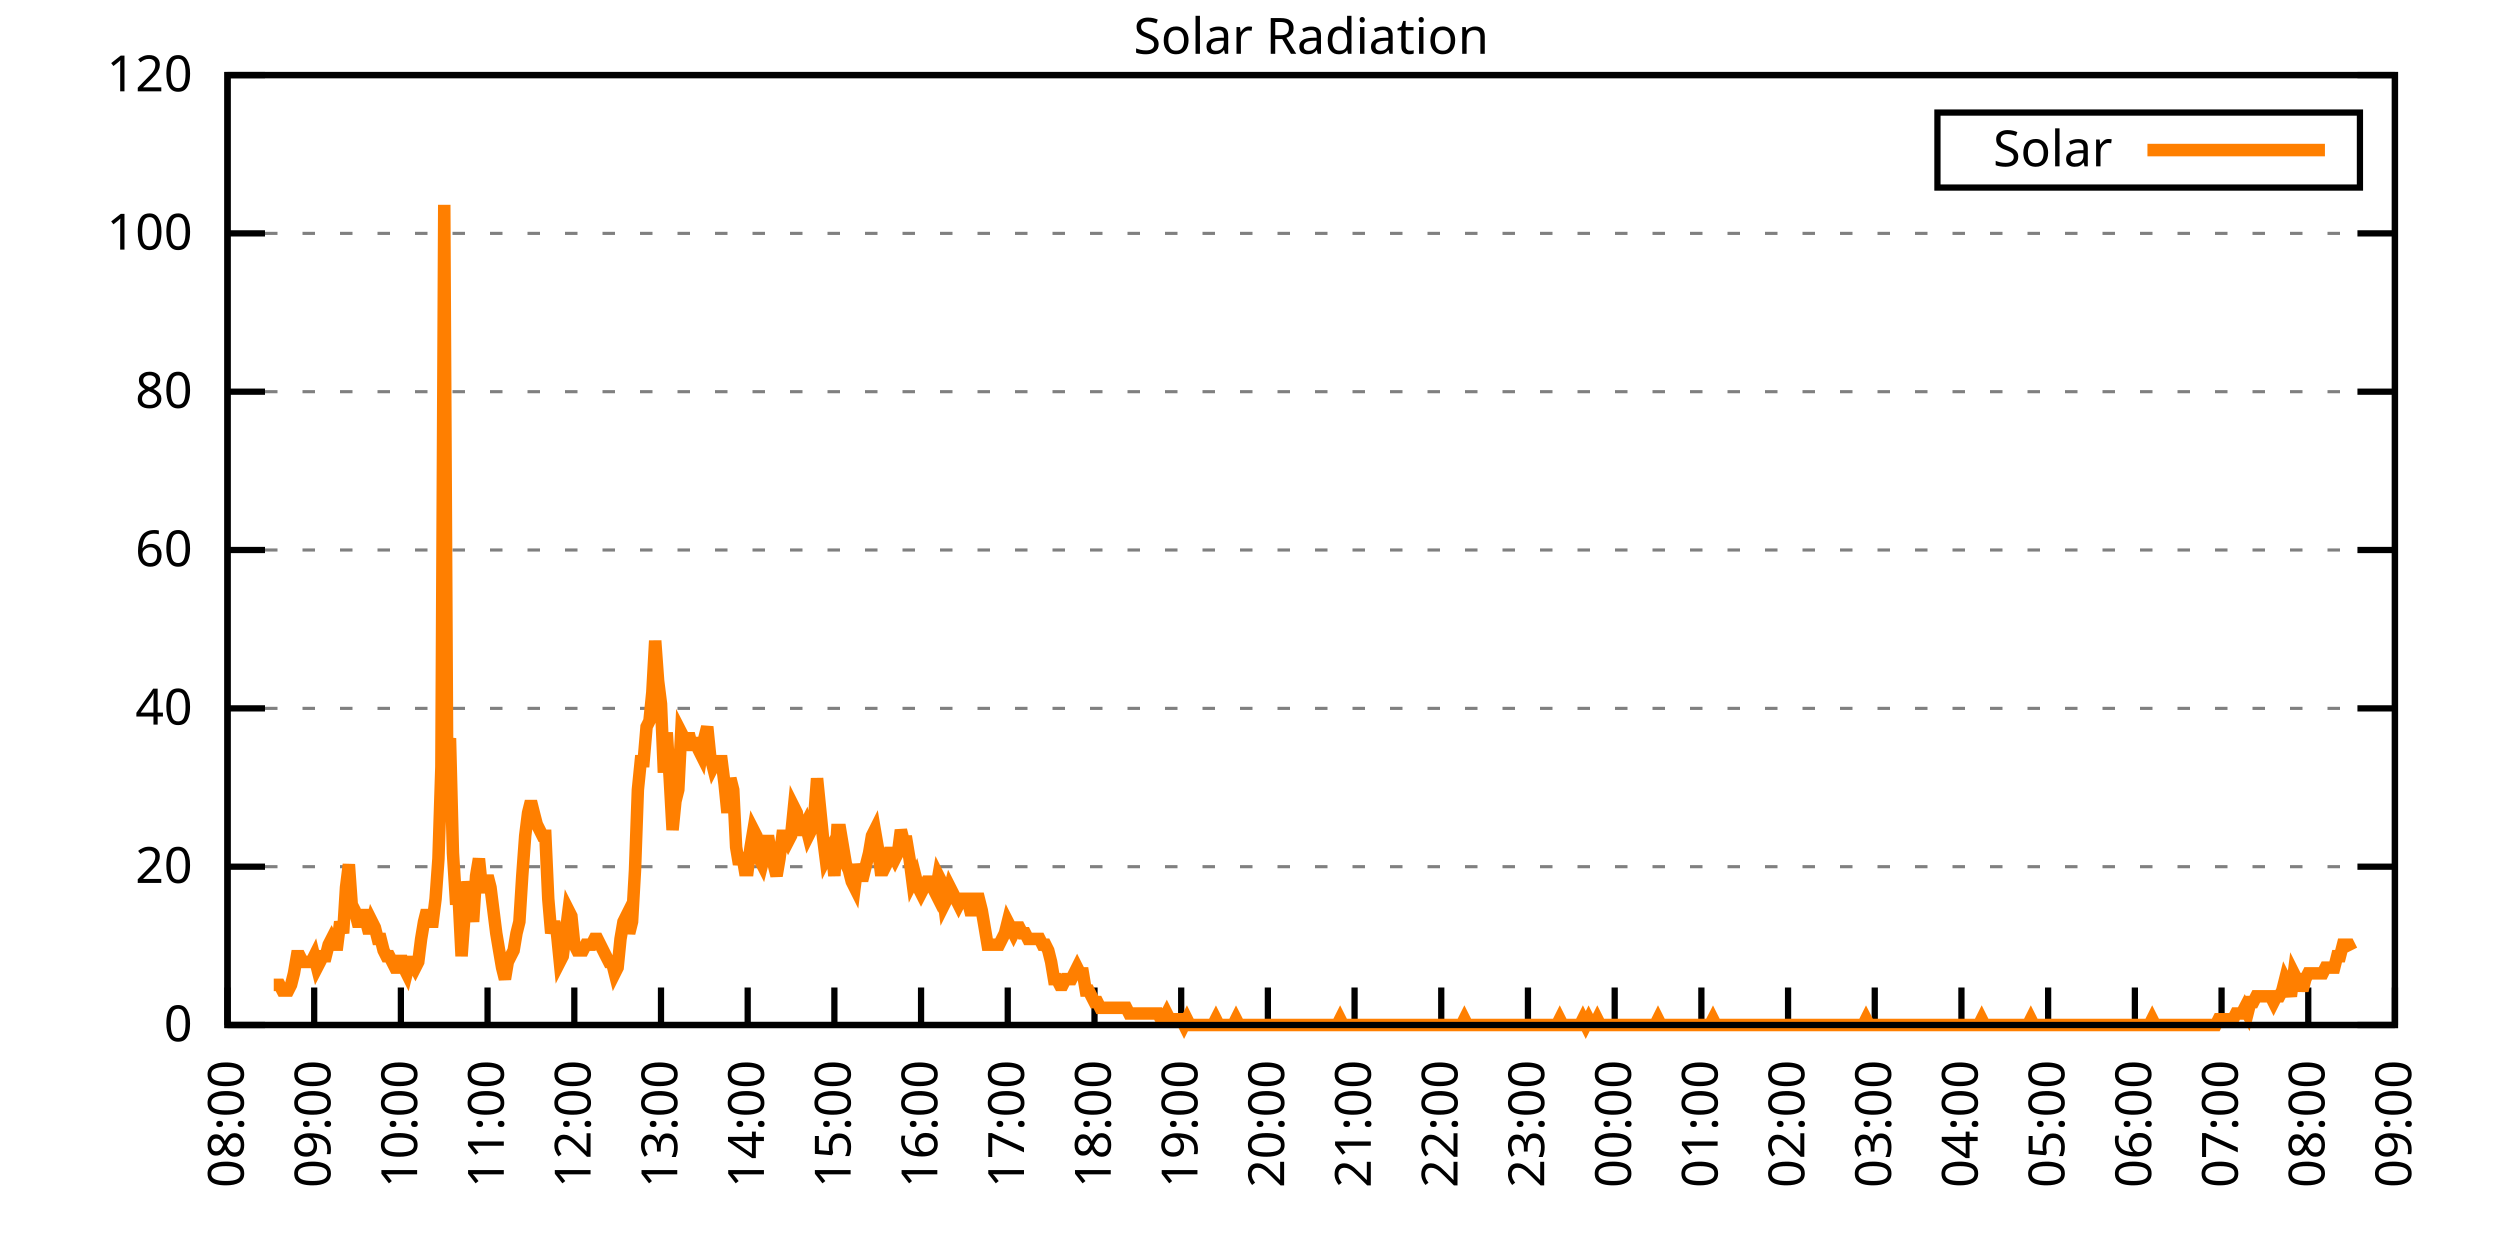
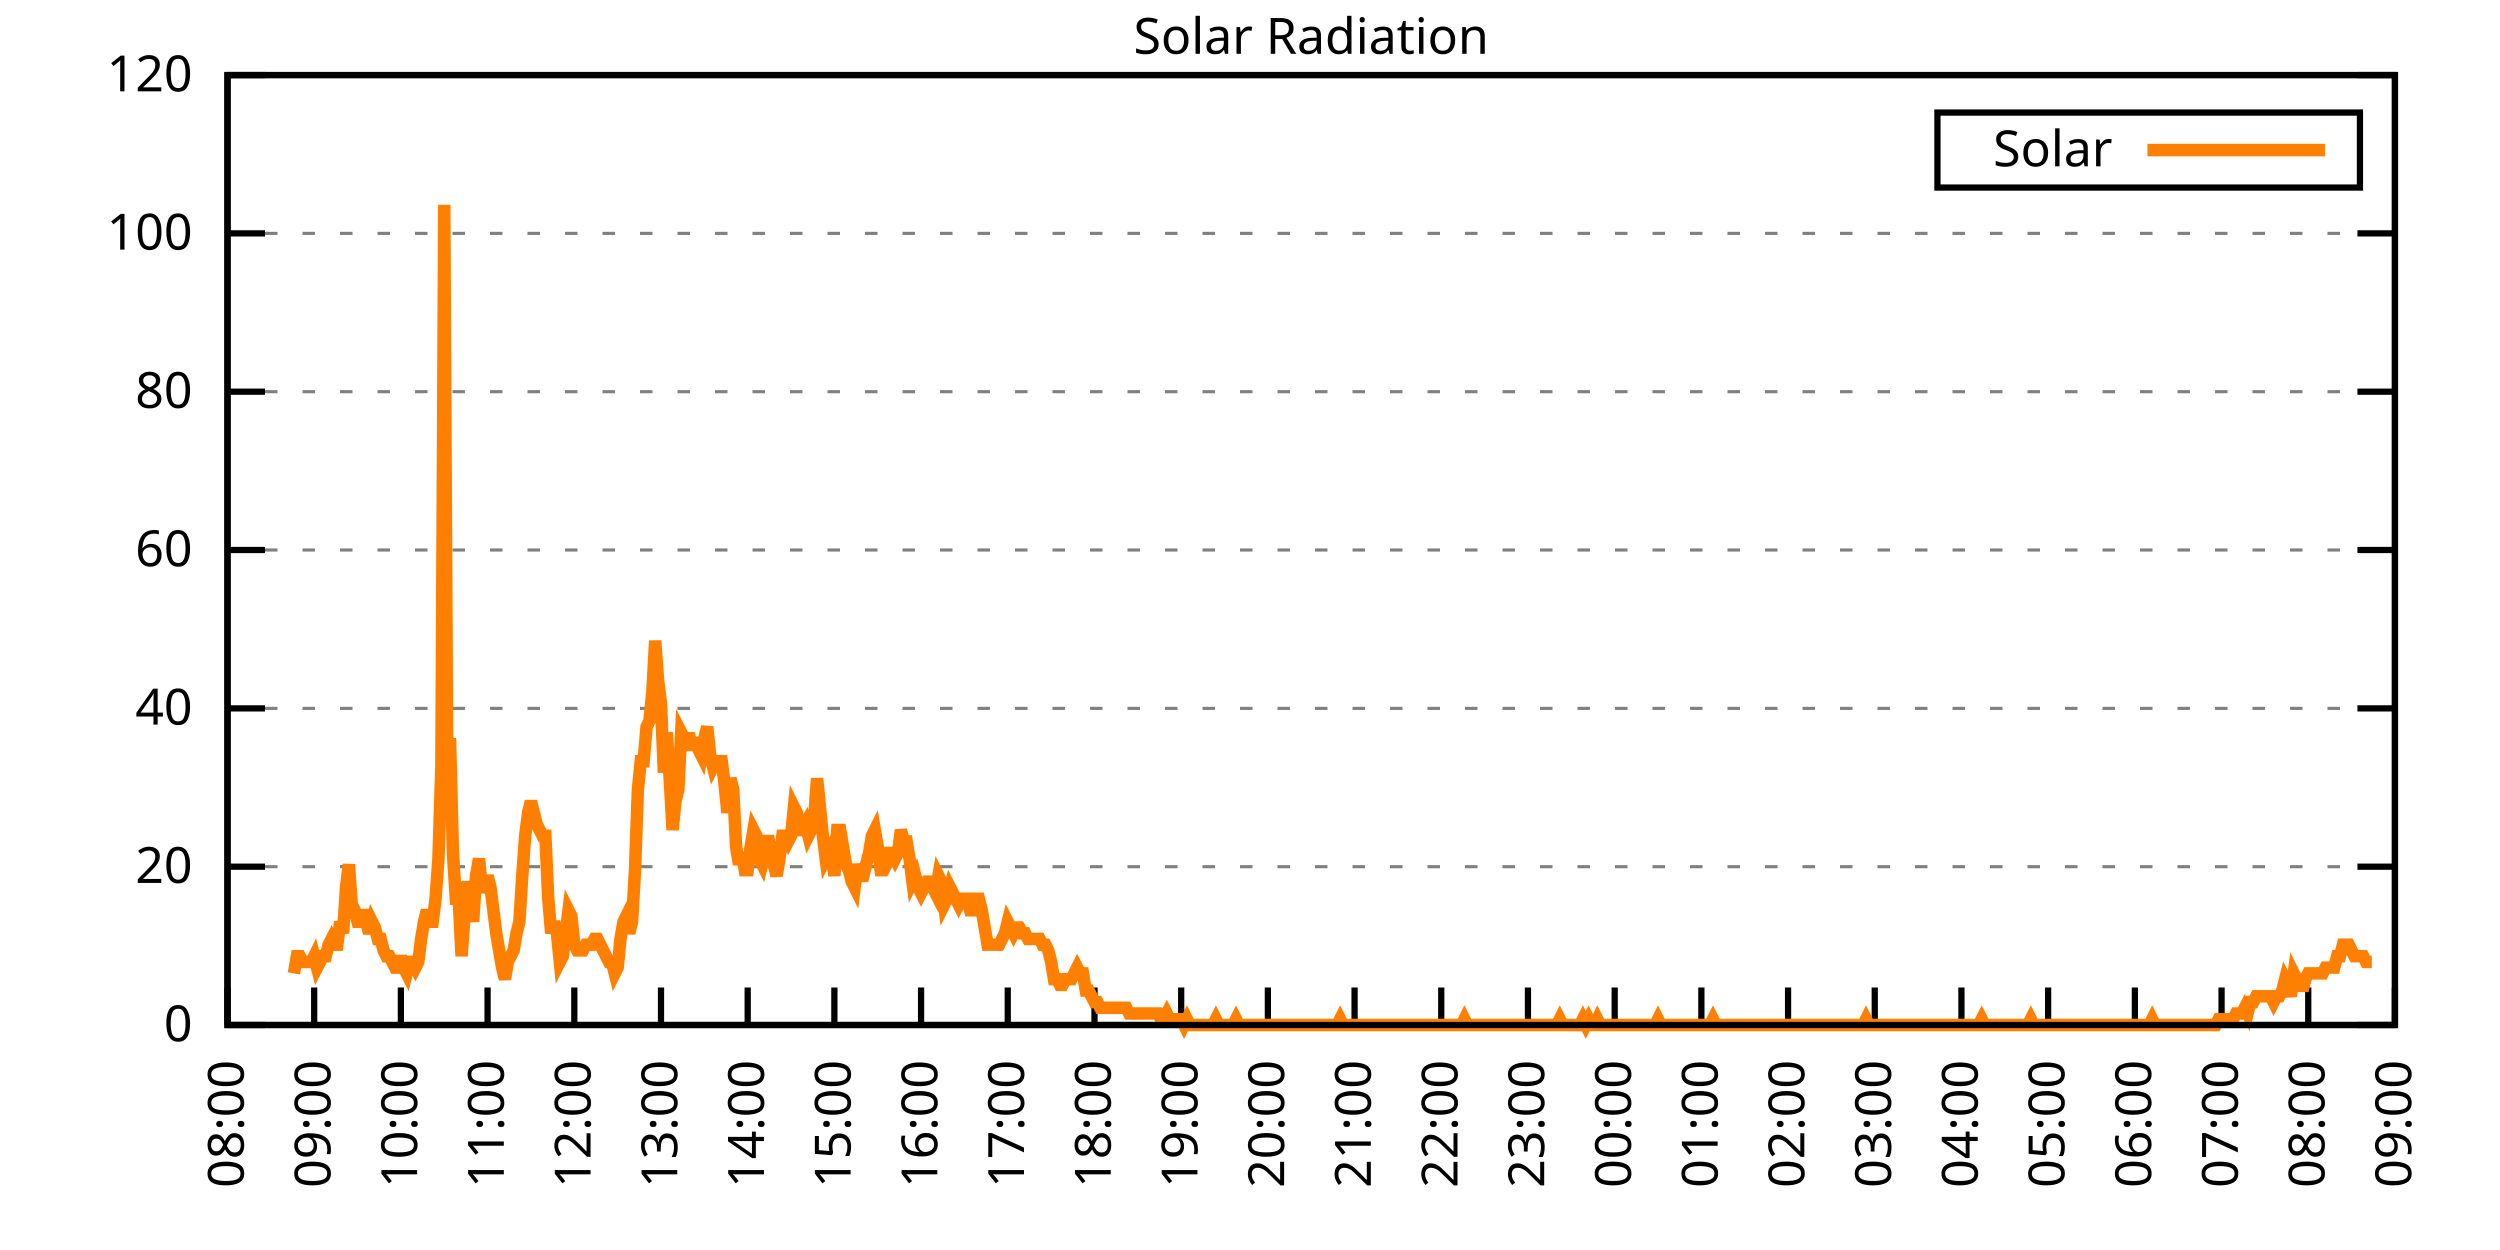
<svg xmlns="http://www.w3.org/2000/svg" xmlns:xlink="http://www.w3.org/1999/xlink" width="400" height="200" viewBox="0 0 400 200">
  <g id="gnuplot_canvas">
    <rect x="0" y="0" width="400" height="200" fill="none" />
    <defs>
      <circle id="gpDot" r="0.5" stroke-width="0.5" stroke="currentColor" />
      <path id="gpPt0" stroke-width="0.333" stroke="currentColor" d="M-1,0 h2 M0,-1 v2" />
      <path id="gpPt1" stroke-width="0.333" stroke="currentColor" d="M-1,-1 L1,1 M1,-1 L-1,1" />
      <path id="gpPt2" stroke-width="0.333" stroke="currentColor" d="M-1,0 L1,0 M0,-1 L0,1 M-1,-1 L1,1 M-1,1 L1,-1" />
      <rect id="gpPt3" stroke-width="0.333" stroke="currentColor" x="-1" y="-1" width="2" height="2" />
      <rect id="gpPt4" stroke-width="0.333" stroke="currentColor" fill="currentColor" x="-1" y="-1" width="2" height="2" />
      <circle id="gpPt5" stroke-width="0.333" stroke="currentColor" cx="0" cy="0" r="1" />
      <use xlink:href="#gpPt5" id="gpPt6" fill="currentColor" stroke="none" />
      <path id="gpPt7" stroke-width="0.333" stroke="currentColor" d="M0,-1.33 L-1.33,0.67 L1.33,0.67 z" />
      <use xlink:href="#gpPt7" id="gpPt8" fill="currentColor" stroke="none" />
      <use xlink:href="#gpPt7" id="gpPt9" stroke="currentColor" transform="rotate(180)" />
      <use xlink:href="#gpPt9" id="gpPt10" fill="currentColor" stroke="none" />
      <use xlink:href="#gpPt3" id="gpPt11" stroke="currentColor" transform="rotate(45)" />
      <use xlink:href="#gpPt11" id="gpPt12" fill="currentColor" stroke="none" />
      <path id="gpPt13" stroke-width="0.333" stroke="currentColor" d="M0,1.330 L1.265,0.411 L0.782,-1.067 L-0.782,-1.076 L-1.265,0.411 z" />
      <use xlink:href="#gpPt13" id="gpPt14" fill="currentColor" stroke="none" />
      <filter id="textbox" filterUnits="objectBoundingBox" x="0" y="0" height="1" width="1">
        <feFlood flood-color="white" flood-opacity="1" result="bgnd" />
        <feComposite in="SourceGraphic" in2="bgnd" operator="atop" />
      </filter>
      <filter id="greybox" filterUnits="objectBoundingBox" x="0" y="0" height="1" width="1">
        <feFlood flood-color="lightgrey" flood-opacity="1" result="grey" />
        <feComposite in="SourceGraphic" in2="grey" operator="atop" />
      </filter>
    </defs>
    <g fill="none" color="white" stroke="currentColor" stroke-width="1.00" stroke-linecap="butt" stroke-linejoin="miter">
</g>
    <g fill="none" color="black" stroke="currentColor" stroke-width="1.00" stroke-linecap="butt" stroke-linejoin="miter">
      <g stroke="none" shape-rendering="crispEdges">
        <polygon fill="rgb(255, 255, 255)" points="36.40,164.00 383.18,164.00 383.18,12.02 36.40,12.02 " />
      </g>
    </g>
    <g fill="none" color="black" stroke="currentColor" stroke-width="1.00" stroke-linecap="butt" stroke-linejoin="miter">
</g>
    <g fill="none" color="black" stroke="black" stroke-width="0.50" stroke-linecap="butt" stroke-linejoin="miter">
</g>
    <g fill="none" color="gray" stroke="currentColor" stroke-width="0.50" stroke-linecap="butt" stroke-linejoin="miter">
      <path stroke="gray" stroke-dasharray="2,4" class="gridline" d="M36.40,164.00 L383.19,164.00  " />
    </g>
    <g fill="none" color="gray" stroke="gray" stroke-width="1.00" stroke-linecap="butt" stroke-linejoin="miter">
</g>
    <g fill="none" color="black" stroke="currentColor" stroke-width="1.00" stroke-linecap="butt" stroke-linejoin="miter">
      <path stroke="black" d="M36.40,164.00 L42.40,164.00 M383.19,164.00 L377.19,164.00  " />
      <g transform="translate(30.80,166.60)" stroke="none" fill="black" font-family="Sans" font-size="8.00" text-anchor="end">
        <text>
          <tspan font-family="Sans"> 0</tspan>
        </text>
      </g>
    </g>
    <g fill="none" color="black" stroke="currentColor" stroke-width="1.00" stroke-linecap="butt" stroke-linejoin="miter">
</g>
    <g fill="none" color="black" stroke="black" stroke-width="0.50" stroke-linecap="butt" stroke-linejoin="miter">
</g>
    <g fill="none" color="gray" stroke="currentColor" stroke-width="0.50" stroke-linecap="butt" stroke-linejoin="miter">
      <path stroke="gray" stroke-dasharray="2,4" class="gridline" d="M36.40,138.67 L383.19,138.67  " />
    </g>
    <g fill="none" color="gray" stroke="gray" stroke-width="1.00" stroke-linecap="butt" stroke-linejoin="miter">
</g>
    <g fill="none" color="black" stroke="currentColor" stroke-width="1.00" stroke-linecap="butt" stroke-linejoin="miter">
      <path stroke="black" d="M36.40,138.67 L42.40,138.67 M383.19,138.67 L377.19,138.67  " />
      <g transform="translate(30.80,141.27)" stroke="none" fill="black" font-family="Sans" font-size="8.00" text-anchor="end">
        <text>
          <tspan font-family="Sans"> 20</tspan>
        </text>
      </g>
    </g>
    <g fill="none" color="black" stroke="currentColor" stroke-width="1.00" stroke-linecap="butt" stroke-linejoin="miter">
</g>
    <g fill="none" color="black" stroke="black" stroke-width="0.50" stroke-linecap="butt" stroke-linejoin="miter">
</g>
    <g fill="none" color="gray" stroke="currentColor" stroke-width="0.50" stroke-linecap="butt" stroke-linejoin="miter">
      <path stroke="gray" stroke-dasharray="2,4" class="gridline" d="M36.40,113.34 L383.19,113.34  " />
    </g>
    <g fill="none" color="gray" stroke="gray" stroke-width="1.00" stroke-linecap="butt" stroke-linejoin="miter">
</g>
    <g fill="none" color="black" stroke="currentColor" stroke-width="1.00" stroke-linecap="butt" stroke-linejoin="miter">
      <path stroke="black" d="M36.40,113.34 L42.40,113.34 M383.19,113.34 L377.19,113.34  " />
      <g transform="translate(30.80,115.94)" stroke="none" fill="black" font-family="Sans" font-size="8.00" text-anchor="end">
        <text>
          <tspan font-family="Sans"> 40</tspan>
        </text>
      </g>
    </g>
    <g fill="none" color="black" stroke="currentColor" stroke-width="1.00" stroke-linecap="butt" stroke-linejoin="miter">
</g>
    <g fill="none" color="black" stroke="black" stroke-width="0.50" stroke-linecap="butt" stroke-linejoin="miter">
</g>
    <g fill="none" color="gray" stroke="currentColor" stroke-width="0.50" stroke-linecap="butt" stroke-linejoin="miter">
      <path stroke="gray" stroke-dasharray="2,4" class="gridline" d="M36.40,88.00 L383.19,88.00  " />
    </g>
    <g fill="none" color="gray" stroke="gray" stroke-width="1.00" stroke-linecap="butt" stroke-linejoin="miter">
</g>
    <g fill="none" color="black" stroke="currentColor" stroke-width="1.00" stroke-linecap="butt" stroke-linejoin="miter">
      <path stroke="black" d="M36.40,88.00 L42.40,88.00 M383.19,88.00 L377.19,88.00  " />
      <g transform="translate(30.80,90.60)" stroke="none" fill="black" font-family="Sans" font-size="8.00" text-anchor="end">
        <text>
          <tspan font-family="Sans"> 60</tspan>
        </text>
      </g>
    </g>
    <g fill="none" color="black" stroke="currentColor" stroke-width="1.00" stroke-linecap="butt" stroke-linejoin="miter">
</g>
    <g fill="none" color="black" stroke="black" stroke-width="0.50" stroke-linecap="butt" stroke-linejoin="miter">
</g>
    <g fill="none" color="gray" stroke="currentColor" stroke-width="0.50" stroke-linecap="butt" stroke-linejoin="miter">
      <path stroke="gray" stroke-dasharray="2,4" class="gridline" d="M36.40,62.67 L383.19,62.67  " />
    </g>
    <g fill="none" color="gray" stroke="gray" stroke-width="1.00" stroke-linecap="butt" stroke-linejoin="miter">
</g>
    <g fill="none" color="black" stroke="currentColor" stroke-width="1.00" stroke-linecap="butt" stroke-linejoin="miter">
      <path stroke="black" d="M36.40,62.67 L42.40,62.67 M383.19,62.67 L377.19,62.67  " />
      <g transform="translate(30.80,65.27)" stroke="none" fill="black" font-family="Sans" font-size="8.00" text-anchor="end">
        <text>
          <tspan font-family="Sans"> 80</tspan>
        </text>
      </g>
    </g>
    <g fill="none" color="black" stroke="currentColor" stroke-width="1.00" stroke-linecap="butt" stroke-linejoin="miter">
</g>
    <g fill="none" color="black" stroke="black" stroke-width="0.50" stroke-linecap="butt" stroke-linejoin="miter">
</g>
    <g fill="none" color="gray" stroke="currentColor" stroke-width="0.50" stroke-linecap="butt" stroke-linejoin="miter">
      <path stroke="gray" stroke-dasharray="2,4" class="gridline" d="M36.40,37.34 L383.19,37.34  " />
    </g>
    <g fill="none" color="gray" stroke="gray" stroke-width="1.00" stroke-linecap="butt" stroke-linejoin="miter">
</g>
    <g fill="none" color="black" stroke="currentColor" stroke-width="1.00" stroke-linecap="butt" stroke-linejoin="miter">
      <path stroke="black" d="M36.40,37.34 L42.40,37.34 M383.19,37.34 L377.19,37.34  " />
      <g transform="translate(30.80,39.94)" stroke="none" fill="black" font-family="Sans" font-size="8.00" text-anchor="end">
        <text>
          <tspan font-family="Sans"> 100</tspan>
        </text>
      </g>
    </g>
    <g fill="none" color="black" stroke="currentColor" stroke-width="1.00" stroke-linecap="butt" stroke-linejoin="miter">
</g>
    <g fill="none" color="black" stroke="black" stroke-width="0.50" stroke-linecap="butt" stroke-linejoin="miter">
</g>
    <g fill="none" color="gray" stroke="currentColor" stroke-width="0.50" stroke-linecap="butt" stroke-linejoin="miter">
      <path stroke="gray" stroke-dasharray="2,4" class="gridline" d="M36.40,12.01 L383.19,12.01  " />
    </g>
    <g fill="none" color="gray" stroke="gray" stroke-width="1.00" stroke-linecap="butt" stroke-linejoin="miter">
</g>
    <g fill="none" color="black" stroke="currentColor" stroke-width="1.00" stroke-linecap="butt" stroke-linejoin="miter">
      <path stroke="black" d="M36.40,12.01 L42.40,12.01 M383.19,12.01 L377.19,12.01  " />
      <g transform="translate(30.80,14.61)" stroke="none" fill="black" font-family="Sans" font-size="8.00" text-anchor="end">
        <text>
          <tspan font-family="Sans"> 120</tspan>
        </text>
      </g>
    </g>
    <g fill="none" color="black" stroke="currentColor" stroke-width="1.00" stroke-linecap="butt" stroke-linejoin="miter">
      <path stroke="black" d="M36.40,164.00 L36.40,158.00  " />
      <g transform="translate(39.00,169.60) rotate(270.00)" stroke="none" fill="black" font-family="Sans" font-size="8.00" text-anchor="end">
        <text>
          <tspan font-family="Sans">08:00</tspan>
        </text>
      </g>
    </g>
    <g fill="none" color="black" stroke="currentColor" stroke-width="1.00" stroke-linecap="butt" stroke-linejoin="miter">
      <path stroke="black" d="M50.27,164.00 L50.27,158.00  " />
      <g transform="translate(52.87,169.60) rotate(270.00)" stroke="none" fill="black" font-family="Sans" font-size="8.00" text-anchor="end">
        <text>
          <tspan font-family="Sans">09:00</tspan>
        </text>
      </g>
    </g>
    <g fill="none" color="black" stroke="currentColor" stroke-width="1.00" stroke-linecap="butt" stroke-linejoin="miter">
      <path stroke="black" d="M64.14,164.00 L64.14,158.00  " />
      <g transform="translate(66.74,169.60) rotate(270.00)" stroke="none" fill="black" font-family="Sans" font-size="8.00" text-anchor="end">
        <text>
          <tspan font-family="Sans">10:00</tspan>
        </text>
      </g>
    </g>
    <g fill="none" color="black" stroke="currentColor" stroke-width="1.00" stroke-linecap="butt" stroke-linejoin="miter">
      <path stroke="black" d="M78.01,164.00 L78.01,158.00  " />
      <g transform="translate(80.61,169.60) rotate(270.00)" stroke="none" fill="black" font-family="Sans" font-size="8.00" text-anchor="end">
        <text>
          <tspan font-family="Sans">11:00</tspan>
        </text>
      </g>
    </g>
    <g fill="none" color="black" stroke="currentColor" stroke-width="1.00" stroke-linecap="butt" stroke-linejoin="miter">
      <path stroke="black" d="M91.89,164.00 L91.89,158.00  " />
      <g transform="translate(94.49,169.60) rotate(270.00)" stroke="none" fill="black" font-family="Sans" font-size="8.00" text-anchor="end">
        <text>
          <tspan font-family="Sans">12:00</tspan>
        </text>
      </g>
    </g>
    <g fill="none" color="black" stroke="currentColor" stroke-width="1.00" stroke-linecap="butt" stroke-linejoin="miter">
      <path stroke="black" d="M105.76,164.00 L105.76,158.00  " />
      <g transform="translate(108.36,169.60) rotate(270.00)" stroke="none" fill="black" font-family="Sans" font-size="8.00" text-anchor="end">
        <text>
          <tspan font-family="Sans">13:00</tspan>
        </text>
      </g>
    </g>
    <g fill="none" color="black" stroke="currentColor" stroke-width="1.00" stroke-linecap="butt" stroke-linejoin="miter">
      <path stroke="black" d="M119.63,164.00 L119.63,158.00  " />
      <g transform="translate(122.23,169.60) rotate(270.00)" stroke="none" fill="black" font-family="Sans" font-size="8.00" text-anchor="end">
        <text>
          <tspan font-family="Sans">14:00</tspan>
        </text>
      </g>
    </g>
    <g fill="none" color="black" stroke="currentColor" stroke-width="1.00" stroke-linecap="butt" stroke-linejoin="miter">
      <path stroke="black" d="M133.50,164.00 L133.50,158.00  " />
      <g transform="translate(136.10,169.60) rotate(270.00)" stroke="none" fill="black" font-family="Sans" font-size="8.00" text-anchor="end">
        <text>
          <tspan font-family="Sans">15:00</tspan>
        </text>
      </g>
    </g>
    <g fill="none" color="black" stroke="currentColor" stroke-width="1.00" stroke-linecap="butt" stroke-linejoin="miter">
      <path stroke="black" d="M147.37,164.00 L147.37,158.00  " />
      <g transform="translate(149.97,169.60) rotate(270.00)" stroke="none" fill="black" font-family="Sans" font-size="8.00" text-anchor="end">
        <text>
          <tspan font-family="Sans">16:00</tspan>
        </text>
      </g>
    </g>
    <g fill="none" color="black" stroke="currentColor" stroke-width="1.00" stroke-linecap="butt" stroke-linejoin="miter">
      <path stroke="black" d="M161.24,164.00 L161.24,158.00  " />
      <g transform="translate(163.84,169.60) rotate(270.00)" stroke="none" fill="black" font-family="Sans" font-size="8.00" text-anchor="end">
        <text>
          <tspan font-family="Sans">17:00</tspan>
        </text>
      </g>
    </g>
    <g fill="none" color="black" stroke="currentColor" stroke-width="1.00" stroke-linecap="butt" stroke-linejoin="miter">
      <path stroke="black" d="M175.12,164.00 L175.12,158.00  " />
      <g transform="translate(177.72,169.60) rotate(270.00)" stroke="none" fill="black" font-family="Sans" font-size="8.00" text-anchor="end">
        <text>
          <tspan font-family="Sans">18:00</tspan>
        </text>
      </g>
    </g>
    <g fill="none" color="black" stroke="currentColor" stroke-width="1.00" stroke-linecap="butt" stroke-linejoin="miter">
      <path stroke="black" d="M188.99,164.00 L188.99,158.00  " />
      <g transform="translate(191.59,169.60) rotate(270.00)" stroke="none" fill="black" font-family="Sans" font-size="8.00" text-anchor="end">
        <text>
          <tspan font-family="Sans">19:00</tspan>
        </text>
      </g>
    </g>
    <g fill="none" color="black" stroke="currentColor" stroke-width="1.00" stroke-linecap="butt" stroke-linejoin="miter">
      <path stroke="black" d="M202.86,164.00 L202.86,158.00  " />
      <g transform="translate(205.46,169.60) rotate(270.00)" stroke="none" fill="black" font-family="Sans" font-size="8.00" text-anchor="end">
        <text>
          <tspan font-family="Sans">20:00</tspan>
        </text>
      </g>
    </g>
    <g fill="none" color="black" stroke="currentColor" stroke-width="1.00" stroke-linecap="butt" stroke-linejoin="miter">
      <path stroke="black" d="M216.73,164.00 L216.73,158.00  " />
      <g transform="translate(219.33,169.60) rotate(270.00)" stroke="none" fill="black" font-family="Sans" font-size="8.00" text-anchor="end">
        <text>
          <tspan font-family="Sans">21:00</tspan>
        </text>
      </g>
    </g>
    <g fill="none" color="black" stroke="currentColor" stroke-width="1.00" stroke-linecap="butt" stroke-linejoin="miter">
      <path stroke="black" d="M230.60,164.00 L230.60,158.00  " />
      <g transform="translate(233.20,169.60) rotate(270.00)" stroke="none" fill="black" font-family="Sans" font-size="8.00" text-anchor="end">
        <text>
          <tspan font-family="Sans">22:00</tspan>
        </text>
      </g>
    </g>
    <g fill="none" color="black" stroke="currentColor" stroke-width="1.00" stroke-linecap="butt" stroke-linejoin="miter">
      <path stroke="black" d="M244.47,164.00 L244.47,158.00  " />
      <g transform="translate(247.07,169.60) rotate(270.00)" stroke="none" fill="black" font-family="Sans" font-size="8.00" text-anchor="end">
        <text>
          <tspan font-family="Sans">23:00</tspan>
        </text>
      </g>
    </g>
    <g fill="none" color="black" stroke="currentColor" stroke-width="1.00" stroke-linecap="butt" stroke-linejoin="miter">
      <path stroke="black" d="M258.35,164.00 L258.35,158.00  " />
      <g transform="translate(260.95,169.60) rotate(270.00)" stroke="none" fill="black" font-family="Sans" font-size="8.00" text-anchor="end">
        <text>
          <tspan font-family="Sans">00:00</tspan>
        </text>
      </g>
    </g>
    <g fill="none" color="black" stroke="currentColor" stroke-width="1.00" stroke-linecap="butt" stroke-linejoin="miter">
      <path stroke="black" d="M272.22,164.00 L272.22,158.00  " />
      <g transform="translate(274.82,169.60) rotate(270.00)" stroke="none" fill="black" font-family="Sans" font-size="8.00" text-anchor="end">
        <text>
          <tspan font-family="Sans">01:00</tspan>
        </text>
      </g>
    </g>
    <g fill="none" color="black" stroke="currentColor" stroke-width="1.00" stroke-linecap="butt" stroke-linejoin="miter">
      <path stroke="black" d="M286.09,164.00 L286.09,158.00  " />
      <g transform="translate(288.69,169.60) rotate(270.00)" stroke="none" fill="black" font-family="Sans" font-size="8.00" text-anchor="end">
        <text>
          <tspan font-family="Sans">02:00</tspan>
        </text>
      </g>
    </g>
    <g fill="none" color="black" stroke="currentColor" stroke-width="1.00" stroke-linecap="butt" stroke-linejoin="miter">
      <path stroke="black" d="M299.96,164.00 L299.96,158.00  " />
      <g transform="translate(302.56,169.60) rotate(270.00)" stroke="none" fill="black" font-family="Sans" font-size="8.00" text-anchor="end">
        <text>
          <tspan font-family="Sans">03:00</tspan>
        </text>
      </g>
    </g>
    <g fill="none" color="black" stroke="currentColor" stroke-width="1.00" stroke-linecap="butt" stroke-linejoin="miter">
      <path stroke="black" d="M313.83,164.00 L313.83,158.00  " />
      <g transform="translate(316.43,169.60) rotate(270.00)" stroke="none" fill="black" font-family="Sans" font-size="8.00" text-anchor="end">
        <text>
          <tspan font-family="Sans">04:00</tspan>
        </text>
      </g>
    </g>
    <g fill="none" color="black" stroke="currentColor" stroke-width="1.00" stroke-linecap="butt" stroke-linejoin="miter">
      <path stroke="black" d="M327.70,164.00 L327.70,158.00  " />
      <g transform="translate(330.30,169.60) rotate(270.00)" stroke="none" fill="black" font-family="Sans" font-size="8.00" text-anchor="end">
        <text>
          <tspan font-family="Sans">05:00</tspan>
        </text>
      </g>
    </g>
    <g fill="none" color="black" stroke="currentColor" stroke-width="1.00" stroke-linecap="butt" stroke-linejoin="miter">
      <path stroke="black" d="M341.58,164.00 L341.58,158.00  " />
      <g transform="translate(344.18,169.60) rotate(270.00)" stroke="none" fill="black" font-family="Sans" font-size="8.00" text-anchor="end">
        <text>
          <tspan font-family="Sans">06:00</tspan>
        </text>
      </g>
    </g>
    <g fill="none" color="black" stroke="currentColor" stroke-width="1.00" stroke-linecap="butt" stroke-linejoin="miter">
      <path stroke="black" d="M355.45,164.00 L355.45,158.00  " />
      <g transform="translate(358.05,169.60) rotate(270.00)" stroke="none" fill="black" font-family="Sans" font-size="8.00" text-anchor="end">
        <text>
          <tspan font-family="Sans">07:00</tspan>
        </text>
      </g>
    </g>
    <g fill="none" color="black" stroke="currentColor" stroke-width="1.00" stroke-linecap="butt" stroke-linejoin="miter">
      <path stroke="black" d="M369.32,164.00 L369.32,158.00  " />
      <g transform="translate(371.92,169.60) rotate(270.00)" stroke="none" fill="black" font-family="Sans" font-size="8.00" text-anchor="end">
        <text>
          <tspan font-family="Sans">08:00</tspan>
        </text>
      </g>
    </g>
    <g fill="none" color="black" stroke="currentColor" stroke-width="1.00" stroke-linecap="butt" stroke-linejoin="miter">
      <path stroke="black" d="M383.19,164.00 L383.19,158.00  " />
      <g transform="translate(385.79,169.60) rotate(270.00)" stroke="none" fill="black" font-family="Sans" font-size="8.00" text-anchor="end">
        <text>
          <tspan font-family="Sans">09:00</tspan>
        </text>
      </g>
    </g>
    <g fill="none" color="black" stroke="currentColor" stroke-width="1.00" stroke-linecap="butt" stroke-linejoin="miter">
</g>
    <g fill="none" color="black" stroke="currentColor" stroke-width="1.00" stroke-linecap="butt" stroke-linejoin="miter">
      <path stroke="black" d="M36.40,12.01 L36.40,164.00 L383.19,164.00 L383.19,12.01 L36.40,12.01 Z  " />
    </g>
    <g fill="none" color="black" stroke="currentColor" stroke-width="1.00" stroke-linecap="butt" stroke-linejoin="miter">
</g>
    <g fill="none" color="black" stroke="currentColor" stroke-width="1.00" stroke-linecap="butt" stroke-linejoin="miter">
      <path stroke="black" d="M309.99,30.01 L309.99,18.01 L377.59,18.01 L377.59,30.01 L309.99,30.01 Z  " />
    </g>
    <g id="Solar_Radiation_plot_1">
      <g fill="none" color="white" stroke="black" stroke-width="2.00" stroke-linecap="butt" stroke-linejoin="miter">
</g>
      <g fill="none" color="black" stroke="currentColor" stroke-width="2.00" stroke-linecap="butt" stroke-linejoin="miter">
        <g transform="translate(337.99,26.61)" stroke="none" fill="black" font-family="Sans" font-size="8.00" text-anchor="end">
          <text>
            <tspan font-family="Sans">Solar</tspan>
          </text>
        </g>
      </g>
      <g fill="none" color="black" stroke="currentColor" stroke-width="2.00" stroke-linecap="butt" stroke-linejoin="miter">
-         <path stroke="rgb(255, 127,   0)" d="M343.59,24.01 L371.99,24.01 M43.80,157.58 L44.26,157.58 L44.72,157.58 L45.19,158.49 L45.65,158.49 L46.11,158.49   L46.57,157.58 L47.03,155.74 L47.50,152.99 L47.96,152.99 L48.42,153.91 L48.88,153.91 L49.35,153.91 L49.81,153.91   L50.27,152.99 L50.73,154.82 L51.20,153.91 L51.66,152.99 L52.12,152.99 L52.58,151.15 L53.05,150.23 L53.51,151.15   L53.97,151.15 L54.43,147.48 L54.90,149.32 L55.36,141.98 L55.82,138.30 L56.28,144.73 L56.75,145.65 L57.21,147.48   L57.67,147.48 L58.13,145.65 L58.59,147.48 L59.06,149.32 L59.52,147.48 L59.98,148.40 L60.44,150.23 L60.91,150.23   L61.37,152.07 L61.83,152.99 L62.29,152.99 L62.76,153.91 L63.22,154.82 L63.68,154.82 L64.14,152.99 L64.61,154.82   L65.07,155.74 L65.53,153.91 L65.99,153.91 L66.46,154.82 L66.92,153.91 L67.38,150.23 L67.84,147.48 L68.30,145.65   L68.77,147.48 L69.23,147.48 L69.69,143.81 L70.15,137.39 L70.62,122.70 L71.08,32.77 L71.54,119.95 L72.00,118.12   L72.47,136.47 L72.93,143.81 L73.39,143.81 L73.85,152.99 L74.32,146.56 L74.78,141.06 L75.24,143.81 L75.70,147.48   L76.17,140.14 L76.63,137.39 L77.09,141.98 L77.55,141.98 L78.01,140.14 L78.48,141.98 L78.94,145.65 L79.40,149.32   L79.86,152.07 L80.33,154.82 L80.79,156.66 L81.25,153.91 L81.71,152.99 L82.18,152.07 L82.64,149.32 L83.10,147.48   L83.56,140.14 L84.03,133.72 L84.49,130.05 L84.95,128.21 L85.41,130.05 L85.88,131.88 L86.34,132.80 L86.80,133.72   L87.26,133.72 L87.72,143.81 L88.19,149.32 L88.65,147.48 L89.11,149.32 L89.57,153.91 L90.04,152.99 L90.50,149.32   L90.96,145.65 L91.42,146.56 L91.89,151.15 L92.35,152.07 L92.81,152.07 L93.27,152.07 L93.74,151.15 L94.20,151.15   L94.66,151.15 L95.12,150.23 L95.59,150.23 L96.05,151.15 L96.51,152.07 L96.97,152.99 L97.44,153.91 L97.90,153.91   L98.36,155.74 L98.82,154.82 L99.28,150.23 L99.75,147.48 L100.21,146.56 L100.67,149.32 L101.13,147.48 L101.60,139.22   L102.06,126.37 L102.52,121.79 L102.98,121.79 L103.45,116.28 L103.91,115.36 L104.37,110.77 L104.83,102.51 L105.30,108.94   L105.76,112.61 L106.22,123.62 L106.68,117.20 L107.15,124.54 L107.61,132.80 L108.07,128.21 L108.53,126.37 L108.99,117.20   L109.46,118.12 L109.92,118.12 L110.38,118.12 L110.84,119.95 L111.31,118.12 L111.77,119.95 L112.23,120.87 L112.69,118.12   L113.16,116.28 L113.62,120.87 L114.08,122.70 L114.54,121.79 L115.01,121.79 L115.47,121.79 L115.93,125.46 L116.39,130.05   L116.86,124.54 L117.32,126.37 L117.78,135.55 L118.24,138.30 L118.70,136.47 L119.17,139.22 L119.63,139.22 L120.09,135.55   L120.55,132.80 L121.02,133.72 L121.48,137.39 L121.94,138.30 L122.40,136.47 L122.87,133.72 L123.33,136.47 L123.79,138.30   L124.25,140.14 L124.72,137.39 L125.18,133.72 L125.64,133.72 L126.10,134.63 L126.57,133.72 L127.03,129.13 L127.49,130.05   L127.95,132.80 L128.41,132.80 L128.88,131.88 L129.34,133.72 L129.80,132.80 L130.26,130.96 L130.73,124.54 L131.19,129.13   L131.65,133.72 L132.11,137.39 L132.58,136.47 L133.04,135.55 L133.50,140.14 L133.96,132.80 L134.43,132.80 L134.89,135.55   L135.35,138.30 L135.81,139.22 L136.28,141.06 L136.74,141.98 L137.20,138.30 L137.66,140.14 L138.13,140.14 L138.59,138.30   L139.05,136.47 L139.51,133.72 L139.97,132.80 L140.44,135.55 L140.90,139.22 L141.36,139.22 L141.82,138.30 L142.29,136.47   L142.75,136.47 L143.21,137.39 L143.67,136.47 L144.14,132.80 L144.60,134.63 L145.06,134.63 L145.52,137.39 L145.99,141.06   L146.45,140.14 L146.91,141.98 L147.37,142.89 L147.84,141.98 L148.30,141.06 L148.76,141.06 L149.22,141.98 L149.68,142.89   L150.15,140.14 L150.61,141.06 L151.07,144.73 L151.53,143.81 L152.00,141.98 L152.46,142.89 L152.92,143.81 L153.38,144.73   L153.85,143.81 L154.31,143.81 L154.77,143.81 L155.23,145.65 L155.70,145.65 L156.16,143.81 L156.62,143.81 L157.08,145.65   L157.55,148.40 L158.01,151.15 L158.47,151.15 L158.93,151.15 L159.39,151.15 L159.86,151.15 L160.32,150.23 L160.78,149.32   L161.24,147.48 L161.71,148.40 L162.17,149.32 L162.63,148.40 L163.09,148.40 L163.56,149.32 L164.02,149.32 L164.48,150.23   L164.94,150.23 L165.41,150.23 L165.87,150.23 L166.33,150.23 L166.79,151.15 L167.26,151.15 L167.72,152.07 L168.18,153.91   L168.64,156.66 L169.10,156.66 L169.57,157.58 L170.03,157.58 L170.49,156.66 L170.95,156.66 L171.42,156.66 L171.88,155.74   L172.34,154.82 L172.80,155.74 L173.27,155.74 L173.73,158.49 L174.19,158.49 L174.65,159.41 L175.12,160.33 L175.58,160.33   L176.04,161.25 L176.50,161.25 L176.97,161.25 L177.43,161.25 L177.89,161.25 L178.35,161.25 L178.82,161.25 L179.28,161.25   L179.74,161.25 L180.20,161.25 L180.66,162.16 L181.13,162.16 L181.59,162.16 L182.05,162.16 L182.51,162.16 L182.98,162.16   L183.44,162.16 L183.90,162.16 L184.36,162.16 L184.83,162.16 L185.29,162.16 L185.75,163.08 L186.21,163.08 L186.68,162.16   L187.14,163.08 L187.60,163.08 L188.06,163.08 L188.53,163.08 L188.99,163.08 L189.45,164.00 L189.91,163.08 L190.37,164.00   L190.84,164.00 L191.30,164.00 L191.76,164.00 L192.22,164.00 L192.69,164.00 L193.15,164.00 L193.61,164.00 L194.07,164.00   L194.54,163.08 L195.00,164.00 L195.46,164.00 L195.92,164.00 L196.39,164.00 L196.85,164.00 L197.31,164.00 L197.77,163.08   L198.24,164.00 L198.70,164.00 L199.16,164.00 L199.62,164.00 L200.08,164.00 L200.55,164.00 L201.01,164.00 L201.47,164.00   L201.93,164.00 L202.40,164.00 L202.86,164.00 L203.32,164.00 L203.78,164.00 L204.25,164.00 L204.71,164.00 L205.17,164.00   L205.63,164.00 L206.10,164.00 L206.56,164.00 L207.02,164.00 L207.48,164.00 L207.95,164.00 L208.41,164.00 L208.87,164.00   L209.33,164.00 L209.80,164.00 L210.26,164.00 L210.72,164.00 L211.18,164.00 L211.64,164.00 L212.11,164.00 L212.57,164.00   L213.03,164.00 L213.49,164.00 L213.96,164.00 L214.42,163.08 L214.88,164.00 L215.34,164.00 L215.81,164.00 L216.27,164.00   L216.73,164.00 L217.19,164.00 L217.66,164.00 L218.12,164.00 L218.58,164.00 L219.04,164.00 L219.51,164.00 L219.97,164.00   L220.43,164.00 L220.89,164.00 L221.35,164.00 L221.82,164.00 L222.28,164.00 L222.74,164.00 L223.20,164.00 L223.67,164.00   L224.13,164.00 L224.59,164.00 L225.05,164.00 L225.52,164.00 L225.98,164.00 L226.44,164.00 L226.90,164.00 L227.37,164.00   L227.83,164.00 L228.29,164.00 L228.75,164.00 L229.22,164.00 L229.68,164.00 L230.14,164.00 L230.60,164.00 L231.06,164.00   L231.53,164.00 L231.99,164.00 L232.45,164.00 L232.91,164.00 L233.38,164.00 L233.84,164.00 L234.30,163.08 L234.76,164.00   L235.23,164.00 L235.69,164.00 L236.15,164.00 L236.61,164.00 L237.08,164.00 L237.54,164.00 L238.00,164.00 L238.46,164.00   L238.93,164.00 L239.39,164.00 L239.85,164.00 L240.31,164.00 L240.77,164.00 L241.24,164.00 L241.70,164.00 L242.16,164.00   L242.62,164.00 L243.09,164.00 L243.55,164.00 L244.01,164.00 L244.47,164.00 L244.94,164.00 L245.40,164.00 L245.86,164.00   L246.32,164.00 L246.79,164.00 L247.25,164.00 L247.71,164.00 L248.17,164.00 L248.64,164.00 L249.10,164.00 L249.56,163.08   L250.02,164.00 L250.49,164.00 L250.95,164.00 L251.41,164.00 L251.87,164.00 L252.33,164.00 L252.80,164.00 L253.26,163.08   L253.72,164.00 L254.18,163.08 L254.65,164.00 L255.11,164.00 L255.57,163.08 L256.03,164.00 L256.50,164.00 L256.96,164.00   L257.42,164.00 L257.88,164.00 L258.35,164.00 L258.81,164.00 L259.27,164.00 L259.73,164.00 L260.20,164.00 L260.66,164.00   L261.12,164.00 L261.58,164.00 L262.04,164.00 L262.51,164.00 L262.97,164.00 L263.43,164.00 L263.89,164.00 L264.36,164.00   L264.82,164.00 L265.28,163.08 L265.74,164.00 L266.21,164.00 L266.67,164.00 L267.13,164.00 L267.59,164.00 L268.06,164.00   L268.52,164.00 L268.98,164.00 L269.44,164.00 L269.91,164.00 L270.37,164.00 L270.83,164.00 L271.29,164.00 L271.75,164.00   L272.22,164.00 L272.68,164.00 L273.14,164.00 L273.60,164.00 L274.07,163.08 L274.53,164.00 L274.99,164.00 L275.45,164.00   L275.92,164.00 L276.38,164.00 L276.84,164.00 L277.30,164.00 L277.77,164.00 L278.23,164.00 L278.69,164.00 L279.15,164.00   L279.62,164.00 L280.08,164.00 L280.54,164.00 L281.00,164.00 L281.46,164.00 L281.93,164.00 L282.39,164.00 L282.85,164.00   L283.31,164.00 L283.78,164.00 L284.24,164.00 L284.70,164.00 L285.16,164.00 L285.63,164.00 L286.09,164.00 L286.55,164.00   L287.01,164.00 L287.48,164.00 L287.94,164.00 L288.40,164.00 L288.86,164.00 L289.33,164.00 L289.79,164.00 L290.25,164.00   L290.71,164.00 L291.18,164.00 L291.64,164.00 L292.10,164.00 L292.56,164.00 L293.02,164.00 L293.49,164.00 L293.95,164.00   L294.41,164.00 L294.87,164.00 L295.34,164.00 L295.80,164.00 L296.26,164.00 L296.72,164.00 L297.19,164.00 L297.65,164.00   L298.11,164.00 L298.57,163.08 L299.04,164.00 L299.50,164.00 L299.96,164.00 L300.42,164.00 L300.89,164.00 L301.35,164.00   L301.81,164.00 L302.27,164.00 L302.73,164.00 L303.20,164.00 L303.66,164.00 L304.12,164.00 L304.58,164.00 L305.05,164.00   L305.51,164.00 L305.97,164.00 L306.43,164.00 L306.90,164.00 L307.36,164.00 L307.82,164.00 L308.28,164.00 L308.75,164.00   L309.21,164.00 L309.67,164.00 L310.13,164.00 L310.60,164.00 L311.06,164.00 L311.52,164.00 L311.98,164.00 L312.44,164.00   L312.91,164.00 L313.37,164.00 L313.83,164.00 L314.29,164.00 L314.76,164.00 L315.22,164.00 L315.68,164.00 L316.14,164.00   L316.61,164.00 L317.07,163.08 L317.53,164.00 L317.99,164.00 L318.46,164.00 L318.92,164.00 L319.38,164.00 L319.84,164.00   L320.31,164.00 L320.77,164.00 L321.23,164.00 L321.69,164.00 L322.15,164.00 L322.62,164.00 L323.08,164.00 L323.54,164.00   L324.00,164.00 L324.47,164.00 L324.93,163.08 L325.39,164.00 L325.85,164.00 L326.32,164.00 L326.78,164.00 L327.24,164.00   L327.70,164.00 L328.17,164.00 L328.63,164.00 L329.09,164.00 L329.55,164.00 L330.02,164.00 L330.48,164.00 L330.94,164.00   L331.40,164.00 L331.87,164.00 L332.33,164.00 L332.79,164.00 L333.25,164.00 L333.71,164.00 L334.18,164.00 L334.64,164.00   L335.10,164.00 L335.56,164.00 L336.03,164.00 L336.49,164.00 L336.95,164.00 L337.41,164.00 L337.88,164.00 L338.34,164.00   L338.80,164.00 L339.26,164.00 L339.73,164.00 L340.19,164.00 L340.65,164.00 L341.11,164.00 L341.58,164.00 L342.04,164.00   L342.50,164.00 L342.96,164.00 L343.42,164.00 L343.89,164.00 L344.35,163.08 L344.81,164.00 L345.27,164.00 L345.74,164.00   L346.20,164.00 L346.66,164.00 L347.12,164.00 L347.59,164.00 L348.05,164.00 L348.51,164.00 L348.97,164.00 L349.44,164.00   L349.90,164.00 L350.36,164.00 L350.82,164.00 L351.29,164.00 L351.75,164.00 L352.21,164.00 L352.67,164.00 L353.13,164.00   L353.60,164.00 L354.06,164.00 L354.52,164.00 L354.98,163.08 L355.45,163.08 L355.91,163.08 L356.37,163.08 L356.83,163.08   L357.30,163.08 L357.76,162.16 L358.22,162.16 L358.68,162.16 L359.15,161.25 L359.61,162.16 L360.07,160.33 L360.53,160.33   L361.00,159.41 L361.46,159.41 L361.92,159.41 L362.38,159.41 L362.84,159.41 L363.31,159.41 L363.77,160.33 L364.23,159.41   L364.69,159.41 L365.16,158.49 L365.62,156.66 L366.08,157.58 L366.54,159.41 L367.01,155.74 L367.47,156.66 L367.93,156.66   L368.39,158.49 L368.86,156.66 L369.32,155.74 L369.78,155.74 L370.24,155.74 L370.71,155.74 L371.17,155.74 L371.63,155.74   L372.09,154.82 L372.56,154.82 L373.02,154.82 L373.48,154.82 L373.94,152.99 L374.40,152.99 L374.87,151.15 L375.33,151.15   L375.79,151.15 L376.25,152.07  " />
+         <path stroke="rgb(255, 127,   0)" d="M343.59,24.01 L371.99,24.01 M47.03,155.74 L47.50,152.99 L47.96,152.99 L48.42,153.91 L48.88,153.91 L49.35,153.91   L49.81,153.91 L50.27,152.99 L50.73,154.82 L51.20,153.91 L51.66,152.99 L52.12,152.99 L52.58,151.15 L53.05,150.23   L53.51,151.15 L53.97,151.15 L54.43,147.48 L54.90,149.32 L55.36,141.98 L55.82,138.30 L56.28,144.73 L56.75,145.65   L57.21,147.48 L57.67,147.48 L58.13,145.65 L58.59,147.48 L59.06,149.32 L59.52,147.48 L59.98,148.40 L60.44,150.23   L60.91,150.23 L61.37,152.07 L61.83,152.99 L62.29,152.99 L62.76,153.91 L63.22,154.82 L63.68,154.82 L64.14,152.99   L64.61,154.82 L65.07,155.74 L65.53,153.91 L65.99,153.91 L66.46,154.82 L66.92,153.91 L67.38,150.23 L67.84,147.48   L68.30,145.65 L68.77,147.48 L69.23,147.48 L69.69,143.81 L70.15,137.39 L70.62,122.70 L71.08,32.77 L71.54,119.95   L72.00,118.12 L72.47,136.47 L72.93,143.81 L73.39,143.81 L73.85,152.99 L74.32,146.56 L74.78,141.06 L75.24,143.81   L75.70,147.48 L76.17,140.14 L76.63,137.39 L77.09,141.98 L77.55,141.98 L78.01,140.14 L78.48,141.98 L78.94,145.65   L79.40,149.32 L79.86,152.07 L80.33,154.82 L80.79,156.66 L81.25,153.91 L81.71,152.99 L82.18,152.07 L82.64,149.32   L83.10,147.48 L83.56,140.14 L84.03,133.72 L84.49,130.05 L84.95,128.21 L85.41,130.05 L85.88,131.88 L86.34,132.80   L86.80,133.72 L87.26,133.72 L87.72,143.81 L88.19,149.32 L88.65,147.48 L89.11,149.32 L89.57,153.91 L90.04,152.99   L90.50,149.32 L90.96,145.65 L91.42,146.56 L91.89,151.15 L92.35,152.07 L92.81,152.07 L93.27,152.07 L93.74,151.15   L94.20,151.15 L94.66,151.15 L95.12,150.23 L95.59,150.23 L96.05,151.15 L96.51,152.07 L96.97,152.99 L97.44,153.91   L97.90,153.91 L98.36,155.74 L98.82,154.82 L99.28,150.23 L99.75,147.48 L100.21,146.56 L100.67,149.32 L101.13,147.48   L101.60,139.22 L102.06,126.37 L102.52,121.79 L102.98,121.79 L103.45,116.28 L103.91,115.36 L104.37,110.77 L104.83,102.51   L105.30,108.94 L105.76,112.61 L106.22,123.62 L106.68,117.20 L107.15,124.54 L107.61,132.80 L108.07,128.21 L108.53,126.37   L108.99,117.20 L109.46,118.12 L109.92,118.12 L110.38,118.12 L110.84,119.95 L111.31,118.12 L111.77,119.95 L112.23,120.87   L112.69,118.12 L113.16,116.28 L113.62,120.87 L114.08,122.70 L114.54,121.79 L115.01,121.79 L115.47,121.79 L115.93,125.46   L116.39,130.05 L116.86,124.54 L117.32,126.37 L117.78,135.55 L118.24,138.30 L118.70,136.47 L119.17,139.22 L119.63,139.22   L120.09,135.55 L120.55,132.80 L121.02,133.72 L121.48,137.39 L121.94,138.30 L122.40,136.47 L122.87,133.72 L123.33,136.47   L123.79,138.30 L124.25,140.14 L124.72,137.39 L125.18,133.72 L125.64,133.72 L126.10,134.63 L126.57,133.72 L127.03,129.13   L127.49,130.05 L127.95,132.80 L128.41,132.80 L128.88,131.88 L129.34,133.72 L129.80,132.80 L130.26,130.96 L130.73,124.54   L131.19,129.13 L131.65,133.72 L132.11,137.39 L132.58,136.47 L133.04,135.55 L133.50,140.14 L133.96,132.80 L134.43,132.80   L134.89,135.55 L135.35,138.30 L135.81,139.22 L136.28,141.06 L136.74,141.98 L137.20,138.30 L137.66,140.14 L138.13,140.14   L138.59,138.30 L139.05,136.47 L139.51,133.72 L139.97,132.80 L140.44,135.55 L140.90,139.22 L141.36,139.22 L141.82,138.30   L142.29,136.47 L142.75,136.47 L143.21,137.39 L143.67,136.47 L144.14,132.80 L144.60,134.63 L145.06,134.63 L145.52,137.39   L145.99,141.06 L146.45,140.14 L146.91,141.98 L147.37,142.89 L147.84,141.98 L148.30,141.06 L148.76,141.06 L149.22,141.98   L149.68,142.89 L150.15,140.14 L150.61,141.06 L151.07,144.73 L151.53,143.81 L152.00,141.98 L152.46,142.89 L152.92,143.81   L153.38,144.73 L153.85,143.81 L154.31,143.81 L154.77,143.81 L155.23,145.65 L155.70,145.65 L156.16,143.81 L156.62,143.81   L157.08,145.65 L157.55,148.40 L158.01,151.15 L158.47,151.15 L158.93,151.15 L159.39,151.15 L159.86,151.15 L160.32,150.23   L160.78,149.32 L161.24,147.48 L161.71,148.40 L162.17,149.32 L162.63,148.40 L163.09,148.40 L163.56,149.32 L164.02,149.32   L164.48,150.23 L164.94,150.23 L165.41,150.23 L165.87,150.23 L166.33,150.23 L166.79,151.15 L167.26,151.15 L167.72,152.07   L168.18,153.91 L168.64,156.66 L169.10,156.66 L169.57,157.58 L170.03,157.58 L170.49,156.66 L170.95,156.66 L171.42,156.66   L171.88,155.74 L172.34,154.82 L172.80,155.74 L173.27,155.74 L173.73,158.49 L174.19,158.49 L174.65,159.41 L175.12,160.33   L175.58,160.33 L176.04,161.25 L176.50,161.25 L176.97,161.25 L177.43,161.25 L177.89,161.25 L178.35,161.25 L178.82,161.25   L179.28,161.25 L179.74,161.25 L180.20,161.25 L180.66,162.16 L181.13,162.16 L181.59,162.16 L182.05,162.16 L182.51,162.16   L182.98,162.16 L183.44,162.16 L183.90,162.16 L184.36,162.16 L184.83,162.16 L185.29,162.16 L185.75,163.08 L186.21,163.08   L186.68,162.16 L187.14,163.08 L187.60,163.08 L188.06,163.08 L188.53,163.08 L188.99,163.08 L189.45,164.00 L189.91,163.08   L190.37,164.00 L190.84,164.00 L191.30,164.00 L191.76,164.00 L192.22,164.00 L192.69,164.00 L193.15,164.00 L193.61,164.00   L194.07,164.00 L194.54,163.08 L195.00,164.00 L195.46,164.00 L195.92,164.00 L196.39,164.00 L196.85,164.00 L197.31,164.00   L197.77,163.08 L198.24,164.00 L198.70,164.00 L199.16,164.00 L199.62,164.00 L200.08,164.00 L200.55,164.00 L201.01,164.00   L201.47,164.00 L201.93,164.00 L202.40,164.00 L202.86,164.00 L203.32,164.00 L203.78,164.00 L204.25,164.00 L204.71,164.00   L205.17,164.00 L205.63,164.00 L206.10,164.00 L206.56,164.00 L207.02,164.00 L207.48,164.00 L207.95,164.00 L208.41,164.00   L208.87,164.00 L209.33,164.00 L209.80,164.00 L210.26,164.00 L210.72,164.00 L211.18,164.00 L211.64,164.00 L212.11,164.00   L212.57,164.00 L213.03,164.00 L213.49,164.00 L213.96,164.00 L214.42,163.08 L214.88,164.00 L215.34,164.00 L215.81,164.00   L216.27,164.00 L216.73,164.00 L217.19,164.00 L217.66,164.00 L218.12,164.00 L218.58,164.00 L219.04,164.00 L219.51,164.00   L219.97,164.00 L220.43,164.00 L220.89,164.00 L221.35,164.00 L221.82,164.00 L222.28,164.00 L222.74,164.00 L223.20,164.00   L223.67,164.00 L224.13,164.00 L224.59,164.00 L225.05,164.00 L225.52,164.00 L225.98,164.00 L226.44,164.00 L226.90,164.00   L227.37,164.00 L227.83,164.00 L228.29,164.00 L228.75,164.00 L229.22,164.00 L229.68,164.00 L230.14,164.00 L230.60,164.00   L231.06,164.00 L231.53,164.00 L231.99,164.00 L232.45,164.00 L232.91,164.00 L233.38,164.00 L233.84,164.00 L234.30,163.08   L234.76,164.00 L235.23,164.00 L235.69,164.00 L236.15,164.00 L236.61,164.00 L237.08,164.00 L237.54,164.00 L238.00,164.00   L238.46,164.00 L238.93,164.00 L239.39,164.00 L239.85,164.00 L240.31,164.00 L240.77,164.00 L241.24,164.00 L241.70,164.00   L242.16,164.00 L242.62,164.00 L243.09,164.00 L243.55,164.00 L244.01,164.00 L244.47,164.00 L244.94,164.00 L245.40,164.00   L245.86,164.00 L246.32,164.00 L246.79,164.00 L247.25,164.00 L247.71,164.00 L248.17,164.00 L248.64,164.00 L249.10,164.00   L249.56,163.08 L250.02,164.00 L250.49,164.00 L250.95,164.00 L251.41,164.00 L251.87,164.00 L252.33,164.00 L252.80,164.00   L253.26,163.08 L253.72,164.00 L254.18,163.08 L254.65,164.00 L255.11,164.00 L255.57,163.08 L256.03,164.00 L256.50,164.00   L256.96,164.00 L257.42,164.00 L257.88,164.00 L258.35,164.00 L258.81,164.00 L259.27,164.00 L259.73,164.00 L260.20,164.00   L260.66,164.00 L261.12,164.00 L261.58,164.00 L262.04,164.00 L262.51,164.00 L262.97,164.00 L263.43,164.00 L263.89,164.00   L264.36,164.00 L264.82,164.00 L265.28,163.08 L265.74,164.00 L266.21,164.00 L266.67,164.00 L267.13,164.00 L267.59,164.00   L268.06,164.00 L268.52,164.00 L268.98,164.00 L269.44,164.00 L269.91,164.00 L270.37,164.00 L270.83,164.00 L271.29,164.00   L271.75,164.00 L272.22,164.00 L272.68,164.00 L273.14,164.00 L273.60,164.00 L274.07,163.08 L274.53,164.00 L274.99,164.00   L275.45,164.00 L275.92,164.00 L276.38,164.00 L276.84,164.00 L277.30,164.00 L277.77,164.00 L278.23,164.00 L278.69,164.00   L279.15,164.00 L279.62,164.00 L280.08,164.00 L280.54,164.00 L281.00,164.00 L281.46,164.00 L281.93,164.00 L282.39,164.00   L282.85,164.00 L283.31,164.00 L283.78,164.00 L284.24,164.00 L284.70,164.00 L285.16,164.00 L285.63,164.00 L286.09,164.00   L286.55,164.00 L287.01,164.00 L287.48,164.00 L287.94,164.00 L288.40,164.00 L288.86,164.00 L289.33,164.00 L289.79,164.00   L290.25,164.00 L290.71,164.00 L291.18,164.00 L291.64,164.00 L292.10,164.00 L292.56,164.00 L293.02,164.00 L293.49,164.00   L293.95,164.00 L294.41,164.00 L294.87,164.00 L295.34,164.00 L295.80,164.00 L296.26,164.00 L296.72,164.00 L297.19,164.00   L297.65,164.00 L298.11,164.00 L298.57,163.08 L299.04,164.00 L299.50,164.00 L299.96,164.00 L300.42,164.00 L300.89,164.00   L301.35,164.00 L301.81,164.00 L302.27,164.00 L302.73,164.00 L303.20,164.00 L303.66,164.00 L304.12,164.00 L304.58,164.00   L305.05,164.00 L305.51,164.00 L305.97,164.00 L306.43,164.00 L306.90,164.00 L307.36,164.00 L307.82,164.00 L308.28,164.00   L308.75,164.00 L309.21,164.00 L309.67,164.00 L310.13,164.00 L310.60,164.00 L311.06,164.00 L311.52,164.00 L311.98,164.00   L312.44,164.00 L312.91,164.00 L313.37,164.00 L313.83,164.00 L314.29,164.00 L314.76,164.00 L315.22,164.00 L315.68,164.00   L316.14,164.00 L316.61,164.00 L317.07,163.08 L317.53,164.00 L317.99,164.00 L318.46,164.00 L318.92,164.00 L319.38,164.00   L319.84,164.00 L320.31,164.00 L320.77,164.00 L321.23,164.00 L321.69,164.00 L322.15,164.00 L322.62,164.00 L323.08,164.00   L323.54,164.00 L324.00,164.00 L324.47,164.00 L324.93,163.08 L325.39,164.00 L325.85,164.00 L326.32,164.00 L326.78,164.00   L327.24,164.00 L327.70,164.00 L328.17,164.00 L328.63,164.00 L329.09,164.00 L329.55,164.00 L330.02,164.00 L330.48,164.00   L330.94,164.00 L331.40,164.00 L331.87,164.00 L332.33,164.00 L332.79,164.00 L333.25,164.00 L333.71,164.00 L334.18,164.00   L334.64,164.00 L335.10,164.00 L335.56,164.00 L336.03,164.00 L336.49,164.00 L336.95,164.00 L337.41,164.00 L337.88,164.00   L338.34,164.00 L338.80,164.00 L339.26,164.00 L339.73,164.00 L340.19,164.00 L340.65,164.00 L341.11,164.00 L341.58,164.00   L342.04,164.00 L342.50,164.00 L342.96,164.00 L343.42,164.00 L343.89,164.00 L344.35,163.08 L344.81,164.00 L345.27,164.00   L345.74,164.00 L346.20,164.00 L346.66,164.00 L347.12,164.00 L347.59,164.00 L348.05,164.00 L348.51,164.00 L348.97,164.00   L349.44,164.00 L349.90,164.00 L350.36,164.00 L350.82,164.00 L351.29,164.00 L351.75,164.00 L352.21,164.00 L352.67,164.00   L353.13,164.00 L353.60,164.00 L354.06,164.00 L354.52,164.00 L354.98,163.08 L355.45,163.08 L355.91,163.08 L356.37,163.08   L356.83,163.08 L357.30,163.08 L357.76,162.16 L358.22,162.16 L358.68,162.16 L359.15,161.25 L359.61,162.16 L360.07,160.33   L360.53,160.33 L361.00,159.41 L361.46,159.41 L361.92,159.41 L362.38,159.41 L362.84,159.41 L363.31,159.41 L363.77,160.33   L364.23,159.41 L364.69,159.41 L365.16,158.49 L365.62,156.66 L366.08,157.58 L366.54,159.41 L367.01,155.74 L367.47,156.66   L367.93,156.66 L368.39,158.49 L368.86,156.66 L369.32,155.74 L369.78,155.74 L370.24,155.74 L370.71,155.74 L371.17,155.74   L371.63,155.74 L372.09,154.82 L372.56,154.82 L373.02,154.82 L373.48,154.82 L373.94,152.99 L374.40,152.99 L374.87,151.15   L375.33,151.15 L375.79,151.15 L376.25,152.07 L376.72,152.99 L377.18,152.99 L377.64,152.99 L378.10,152.99 L378.57,153.91   L379.03,153.91 L379.49,153.91  " />
      </g>
    </g>
    <g fill="none" color="black" stroke="currentColor" stroke-width="2.00" stroke-linecap="butt" stroke-linejoin="miter">
</g>
    <g fill="none" color="black" stroke="black" stroke-width="1.00" stroke-linecap="butt" stroke-linejoin="miter">
</g>
    <g fill="none" color="black" stroke="currentColor" stroke-width="1.00" stroke-linecap="butt" stroke-linejoin="miter">
      <path stroke="black" d="M36.40,12.01 L36.40,164.00 L383.19,164.00 L383.19,12.01 L36.40,12.01 Z  " />
      <g transform="translate(6.80,88.01) rotate(270.00)" stroke="none" fill="black" font-family="Sans" font-size="8.00" text-anchor="middle">
        <text />
      </g>
    </g>
    <g fill="none" color="black" stroke="currentColor" stroke-width="1.00" stroke-linecap="butt" stroke-linejoin="miter">
</g>
    <g fill="none" color="black" stroke="currentColor" stroke-width="1.00" stroke-linecap="butt" stroke-linejoin="miter">
      <g transform="translate(209.79,8.61)" stroke="none" fill="black" font-family="Sans" font-size="8.00" text-anchor="middle">
        <text>
          <tspan font-family="Sans">Solar Radiation</tspan>
        </text>
      </g>
    </g>
    <g fill="none" color="black" stroke="currentColor" stroke-width="1.00" stroke-linecap="butt" stroke-linejoin="miter">
</g>
  </g>
</svg>
